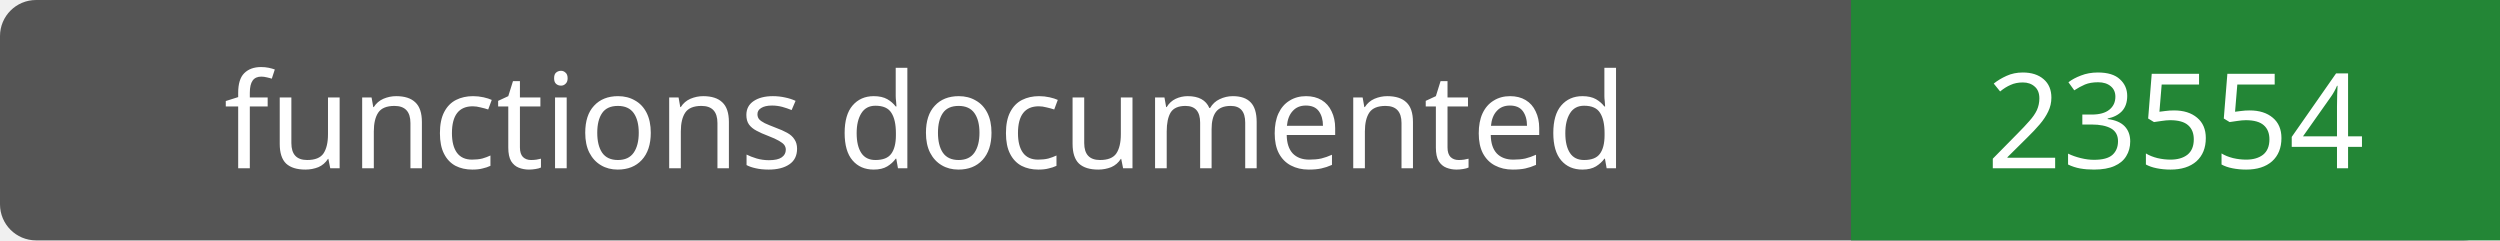
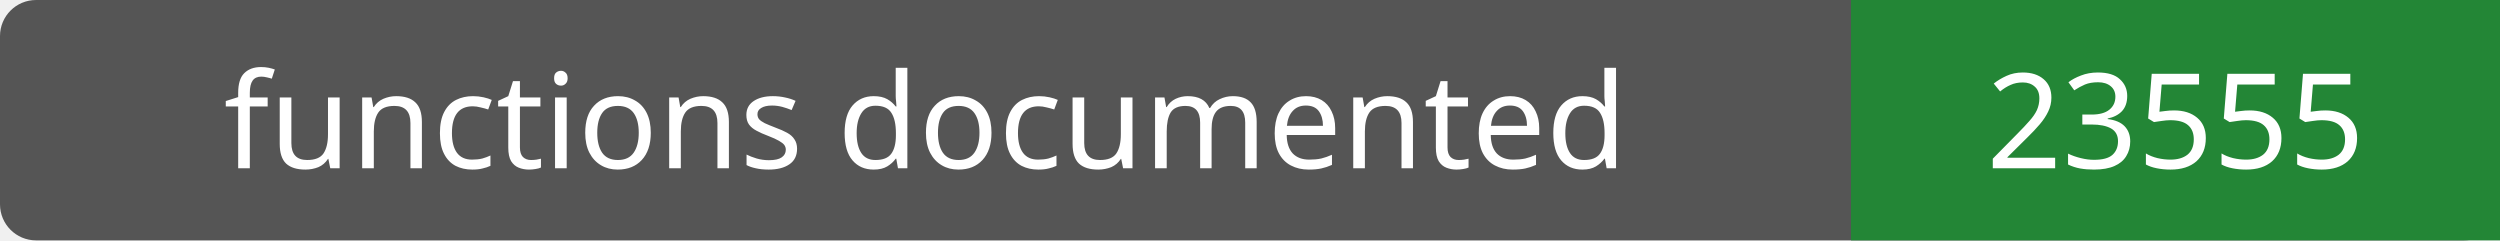
- <svg xmlns="http://www.w3.org/2000/svg" width="208" height="20" role="img" aria-label="functions documented: 23554">
+ <svg xmlns="http://www.w3.org/2000/svg" width="208" height="20" role="img" aria-label="functions documented: 23555">
  <rect width="208" height="20" rx="3" fill="#555" />
  <path fill="#238636" d="M154 0h54v20H154z" />
  <g fill="#fff" text-anchor="middle" font-family="Verdana,sans-serif" font-size="11">
    <text x="77.0" y="14">functions documented</text>
-     <text x="181.0" y="14">23554</text>
+     <text x="181.0" y="14">23555</text>
  </g>
</svg>
